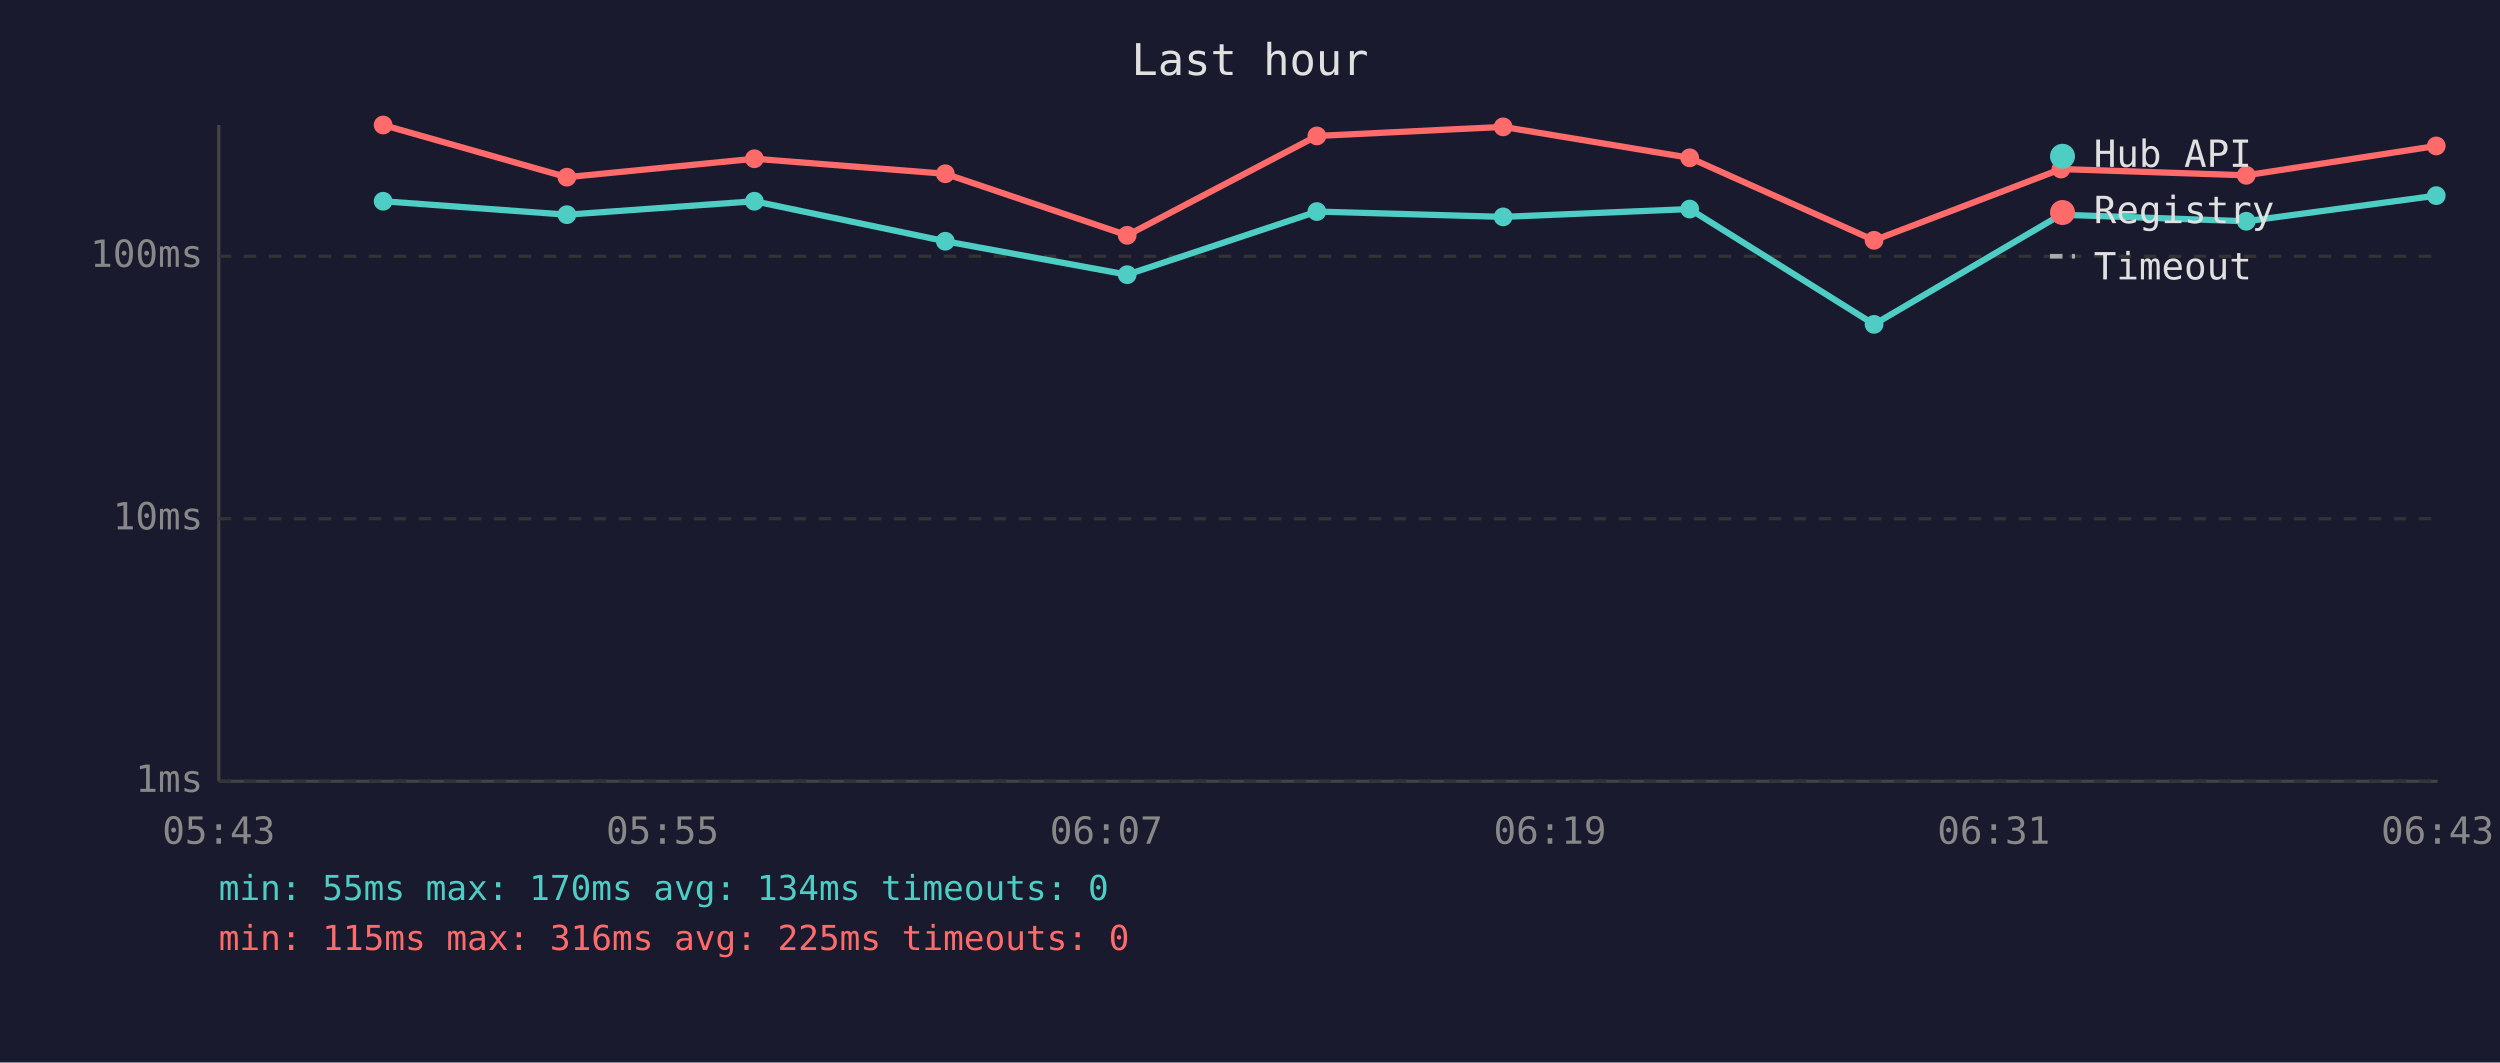
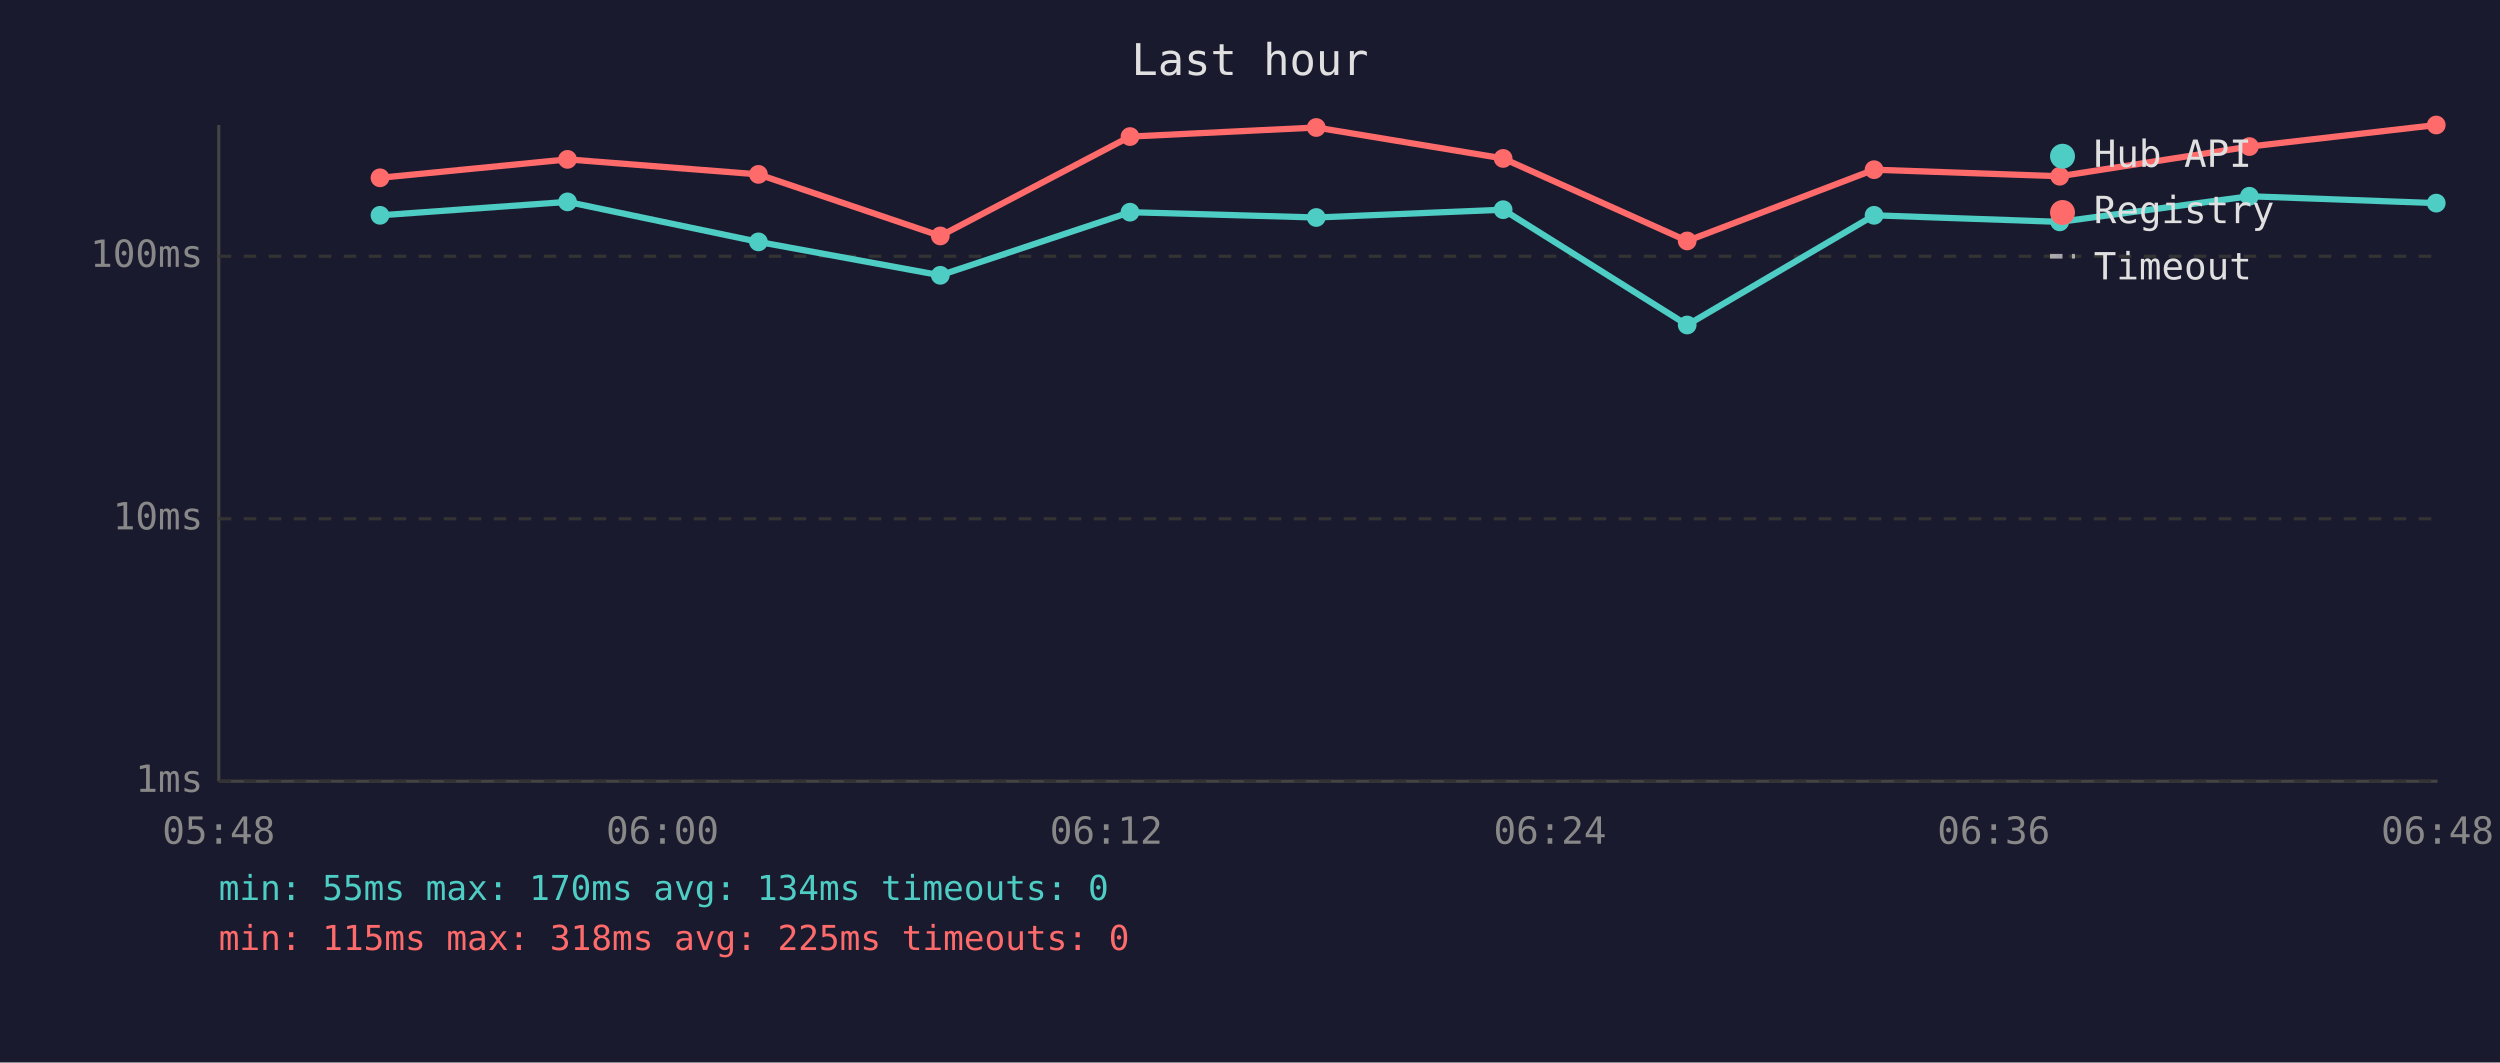
<svg xmlns="http://www.w3.org/2000/svg" viewBox="0 0 800 340" font-family="monospace" font-size="12">
  <rect width="800" height="340" fill="#1a1a2e" />
  <text x="400" y="24" fill="#e0e0e0" font-size="14" text-anchor="middle">Last hour</text>
  <line x1="70" y1="40" x2="70" y2="250" stroke="#444" stroke-width="1" />
  <line x1="70" y1="250" x2="780" y2="250" stroke="#444" stroke-width="1" />
  <line x1="70" y1="250" x2="780" y2="250" stroke="#333" stroke-width="1" stroke-dasharray="4" />
  <text x="65" y="250" fill="#888" text-anchor="end" dominant-baseline="middle">1ms</text>
  <line x1="70" y1="166" x2="780" y2="166" stroke="#333" stroke-width="1" stroke-dasharray="4" />
  <text x="65" y="166" fill="#888" text-anchor="end" dominant-baseline="middle">10ms</text>
  <line x1="70" y1="82" x2="780" y2="82" stroke="#333" stroke-width="1" stroke-dasharray="4" />
  <text x="65" y="82" fill="#888" text-anchor="end" dominant-baseline="middle">100ms</text>
-   <text x="70" y="270" fill="#888" text-anchor="middle">05:43</text>
-   <text x="212" y="270" fill="#888" text-anchor="middle">05:55</text>
-   <text x="354" y="270" fill="#888" text-anchor="middle">06:07</text>
-   <text x="496" y="270" fill="#888" text-anchor="middle">06:19</text>
-   <text x="638" y="270" fill="#888" text-anchor="middle">06:31</text>
-   <text x="780" y="270" fill="#888" text-anchor="middle">06:43</text>
-   <polyline points="122.6,64.4 181.4,68.7 241.4,64.4 302.5,77.2 360.7,87.9 421.4,67.7 481.0,69.4 540.7,66.9 599.7,103.8 659.5,68.7 718.8,70.8 779.6,62.6" fill="none" stroke="#4ecdc4" stroke-width="2" opacity="1" />
-   <circle cx="122.6" cy="64.4" r="3" fill="#4ecdc4" />
-   <circle cx="181.4" cy="68.7" r="3" fill="#4ecdc4" />
-   <circle cx="241.4" cy="64.4" r="3" fill="#4ecdc4" />
-   <circle cx="302.5" cy="77.2" r="3" fill="#4ecdc4" />
-   <circle cx="360.7" cy="87.9" r="3" fill="#4ecdc4" />
-   <circle cx="421.4" cy="67.7" r="3" fill="#4ecdc4" />
-   <circle cx="481.0" cy="69.4" r="3" fill="#4ecdc4" />
-   <circle cx="540.7" cy="66.9" r="3" fill="#4ecdc4" />
-   <circle cx="599.7" cy="103.8" r="3" fill="#4ecdc4" />
-   <circle cx="659.5" cy="68.7" r="3" fill="#4ecdc4" />
-   <circle cx="718.8" cy="70.8" r="3" fill="#4ecdc4" />
-   <circle cx="779.6" cy="62.6" r="3" fill="#4ecdc4" />
-   <polyline points="122.6,40.0 181.4,56.7 241.4,50.8 302.5,55.6 360.7,75.3 421.4,43.5 481.0,40.6 540.7,50.5 599.7,76.9 659.5,54.1 718.8,56.1 779.6,46.7" fill="none" stroke="#ff6b6b" stroke-width="2" opacity="1" />
-   <circle cx="122.6" cy="40.0" r="3" fill="#ff6b6b" />
-   <circle cx="181.4" cy="56.7" r="3" fill="#ff6b6b" />
-   <circle cx="241.4" cy="50.8" r="3" fill="#ff6b6b" />
-   <circle cx="302.5" cy="55.6" r="3" fill="#ff6b6b" />
-   <circle cx="360.7" cy="75.3" r="3" fill="#ff6b6b" />
-   <circle cx="421.4" cy="43.5" r="3" fill="#ff6b6b" />
-   <circle cx="481.0" cy="40.6" r="3" fill="#ff6b6b" />
-   <circle cx="540.7" cy="50.5" r="3" fill="#ff6b6b" />
-   <circle cx="599.7" cy="76.9" r="3" fill="#ff6b6b" />
-   <circle cx="659.5" cy="54.1" r="3" fill="#ff6b6b" />
-   <circle cx="718.8" cy="56.1" r="3" fill="#ff6b6b" />
-   <circle cx="779.6" cy="46.7" r="3" fill="#ff6b6b" />
+   <text x="70" y="270" fill="#888" text-anchor="middle">05:48</text>
+   <text x="212" y="270" fill="#888" text-anchor="middle">06:00</text>
+   <text x="354" y="270" fill="#888" text-anchor="middle">06:12</text>
+   <text x="496" y="270" fill="#888" text-anchor="middle">06:24</text>
+   <text x="638" y="270" fill="#888" text-anchor="middle">06:36</text>
+   <text x="780" y="270" fill="#888" text-anchor="middle">06:48</text>
+   <polyline points="121.6,68.9 181.6,64.6 242.7,77.4 300.9,88.1 361.6,67.9 421.2,69.6 481.0,67.1 539.9,104.0 599.7,68.9 659.1,71.0 719.8,62.8 779.6,65.0" fill="none" stroke="#4ecdc4" stroke-width="2" opacity="1" />
+   <circle cx="121.6" cy="68.9" r="3" fill="#4ecdc4" />
+   <circle cx="181.6" cy="64.6" r="3" fill="#4ecdc4" />
+   <circle cx="242.7" cy="77.4" r="3" fill="#4ecdc4" />
+   <circle cx="300.9" cy="88.1" r="3" fill="#4ecdc4" />
+   <circle cx="361.6" cy="67.9" r="3" fill="#4ecdc4" />
+   <circle cx="421.2" cy="69.6" r="3" fill="#4ecdc4" />
+   <circle cx="481.0" cy="67.1" r="3" fill="#4ecdc4" />
+   <circle cx="539.9" cy="104.0" r="3" fill="#4ecdc4" />
+   <circle cx="599.7" cy="68.9" r="3" fill="#4ecdc4" />
+   <circle cx="659.1" cy="71.0" r="3" fill="#4ecdc4" />
+   <circle cx="719.8" cy="62.8" r="3" fill="#4ecdc4" />
+   <circle cx="779.6" cy="65.0" r="3" fill="#4ecdc4" />
+   <polyline points="121.6,56.9 181.6,51.0 242.7,55.8 300.9,75.5 361.6,43.7 421.2,40.8 481.0,50.7 539.9,77.1 599.7,54.3 659.1,56.4 719.8,46.9 779.6,40.0" fill="none" stroke="#ff6b6b" stroke-width="2" opacity="1" />
+   <circle cx="121.6" cy="56.9" r="3" fill="#ff6b6b" />
+   <circle cx="181.6" cy="51.0" r="3" fill="#ff6b6b" />
+   <circle cx="242.7" cy="55.8" r="3" fill="#ff6b6b" />
+   <circle cx="300.9" cy="75.5" r="3" fill="#ff6b6b" />
+   <circle cx="361.6" cy="43.7" r="3" fill="#ff6b6b" />
+   <circle cx="421.2" cy="40.8" r="3" fill="#ff6b6b" />
+   <circle cx="481.0" cy="50.7" r="3" fill="#ff6b6b" />
+   <circle cx="539.9" cy="77.1" r="3" fill="#ff6b6b" />
+   <circle cx="599.7" cy="54.3" r="3" fill="#ff6b6b" />
+   <circle cx="659.1" cy="56.4" r="3" fill="#ff6b6b" />
+   <circle cx="719.8" cy="46.9" r="3" fill="#ff6b6b" />
+   <circle cx="779.6" cy="40.0" r="3" fill="#ff6b6b" />
  <circle cx="660" cy="50" r="4" fill="#4ecdc4" />
  <text x="670" y="50" fill="#e0e0e0" dominant-baseline="middle">Hub API</text>
  <circle cx="660" cy="68" r="4" fill="#ff6b6b" />
  <text x="670" y="68" fill="#e0e0e0" dominant-baseline="middle">Registry</text>
  <line x1="656" y1="82" x2="664" y2="82" stroke="#e0e0e0" stroke-width="1.5" stroke-dasharray="4,3" opacity="0.7" />
  <text x="670" y="86" fill="#e0e0e0" dominant-baseline="middle">Timeout</text>
  <text x="70" y="288" fill="#4ecdc4" font-size="11">min: 55ms  max: 170ms  avg: 134ms  timeouts: 0</text>
-   <text x="70" y="304" fill="#ff6b6b" font-size="11">min: 115ms  max: 316ms  avg: 225ms  timeouts: 0</text>
+   <text x="70" y="304" fill="#ff6b6b" font-size="11">min: 115ms  max: 318ms  avg: 225ms  timeouts: 0</text>
</svg>
